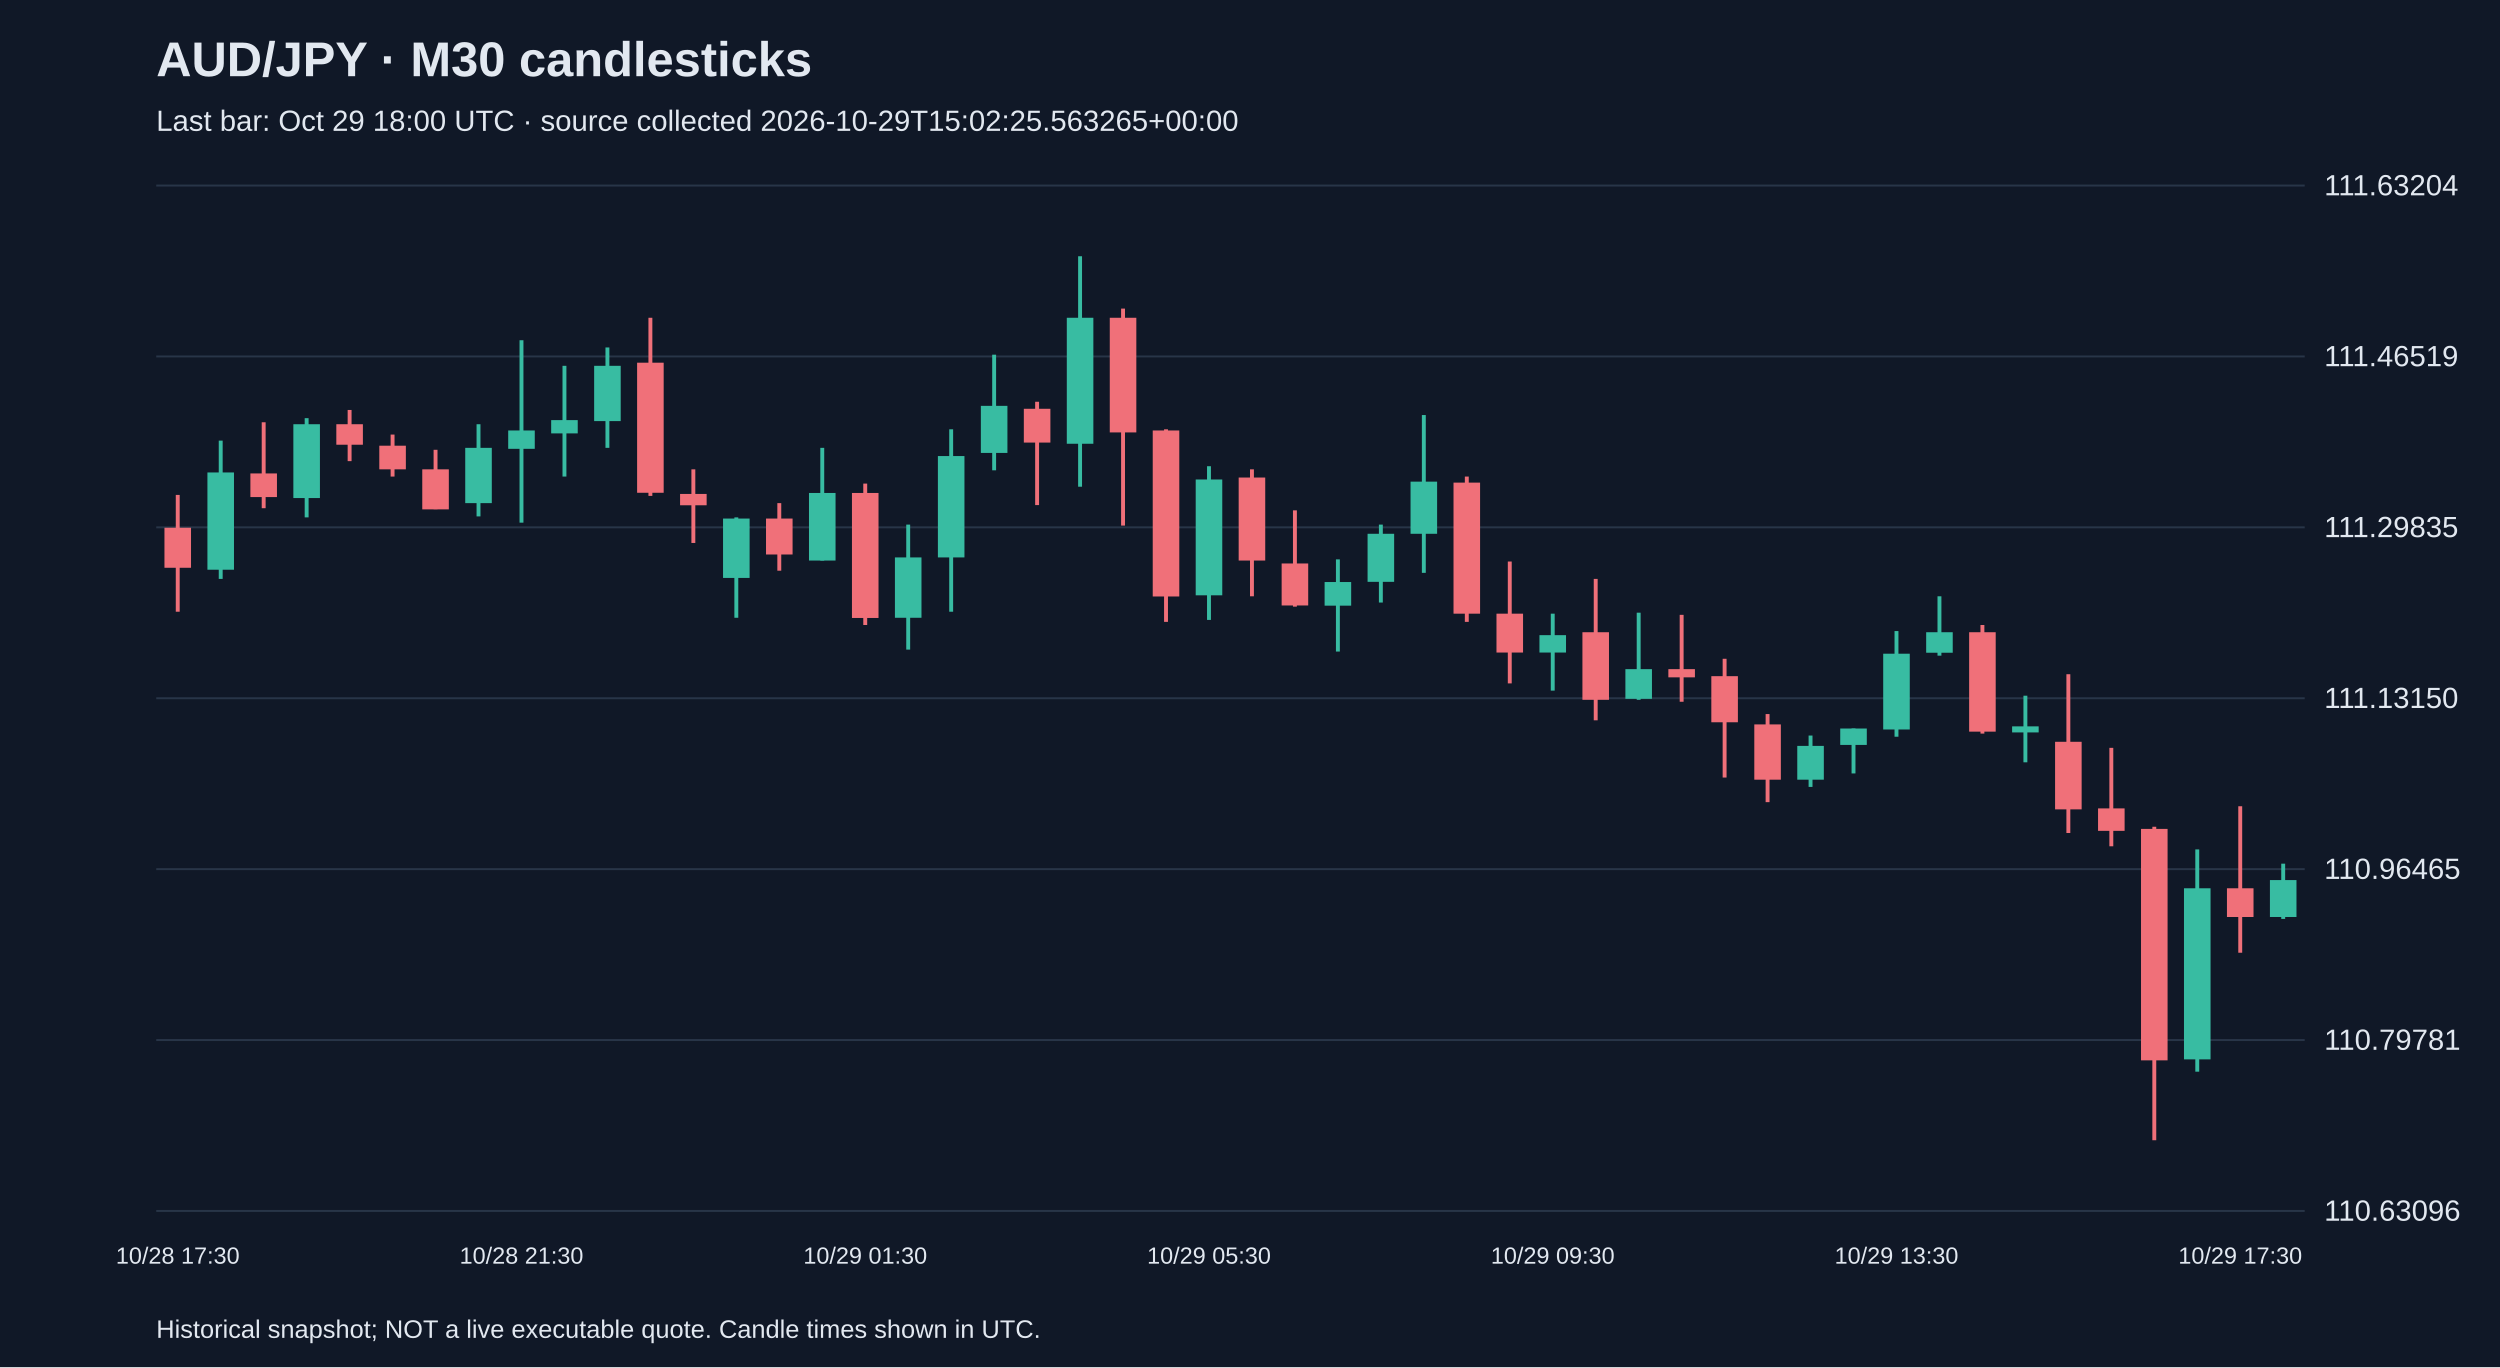
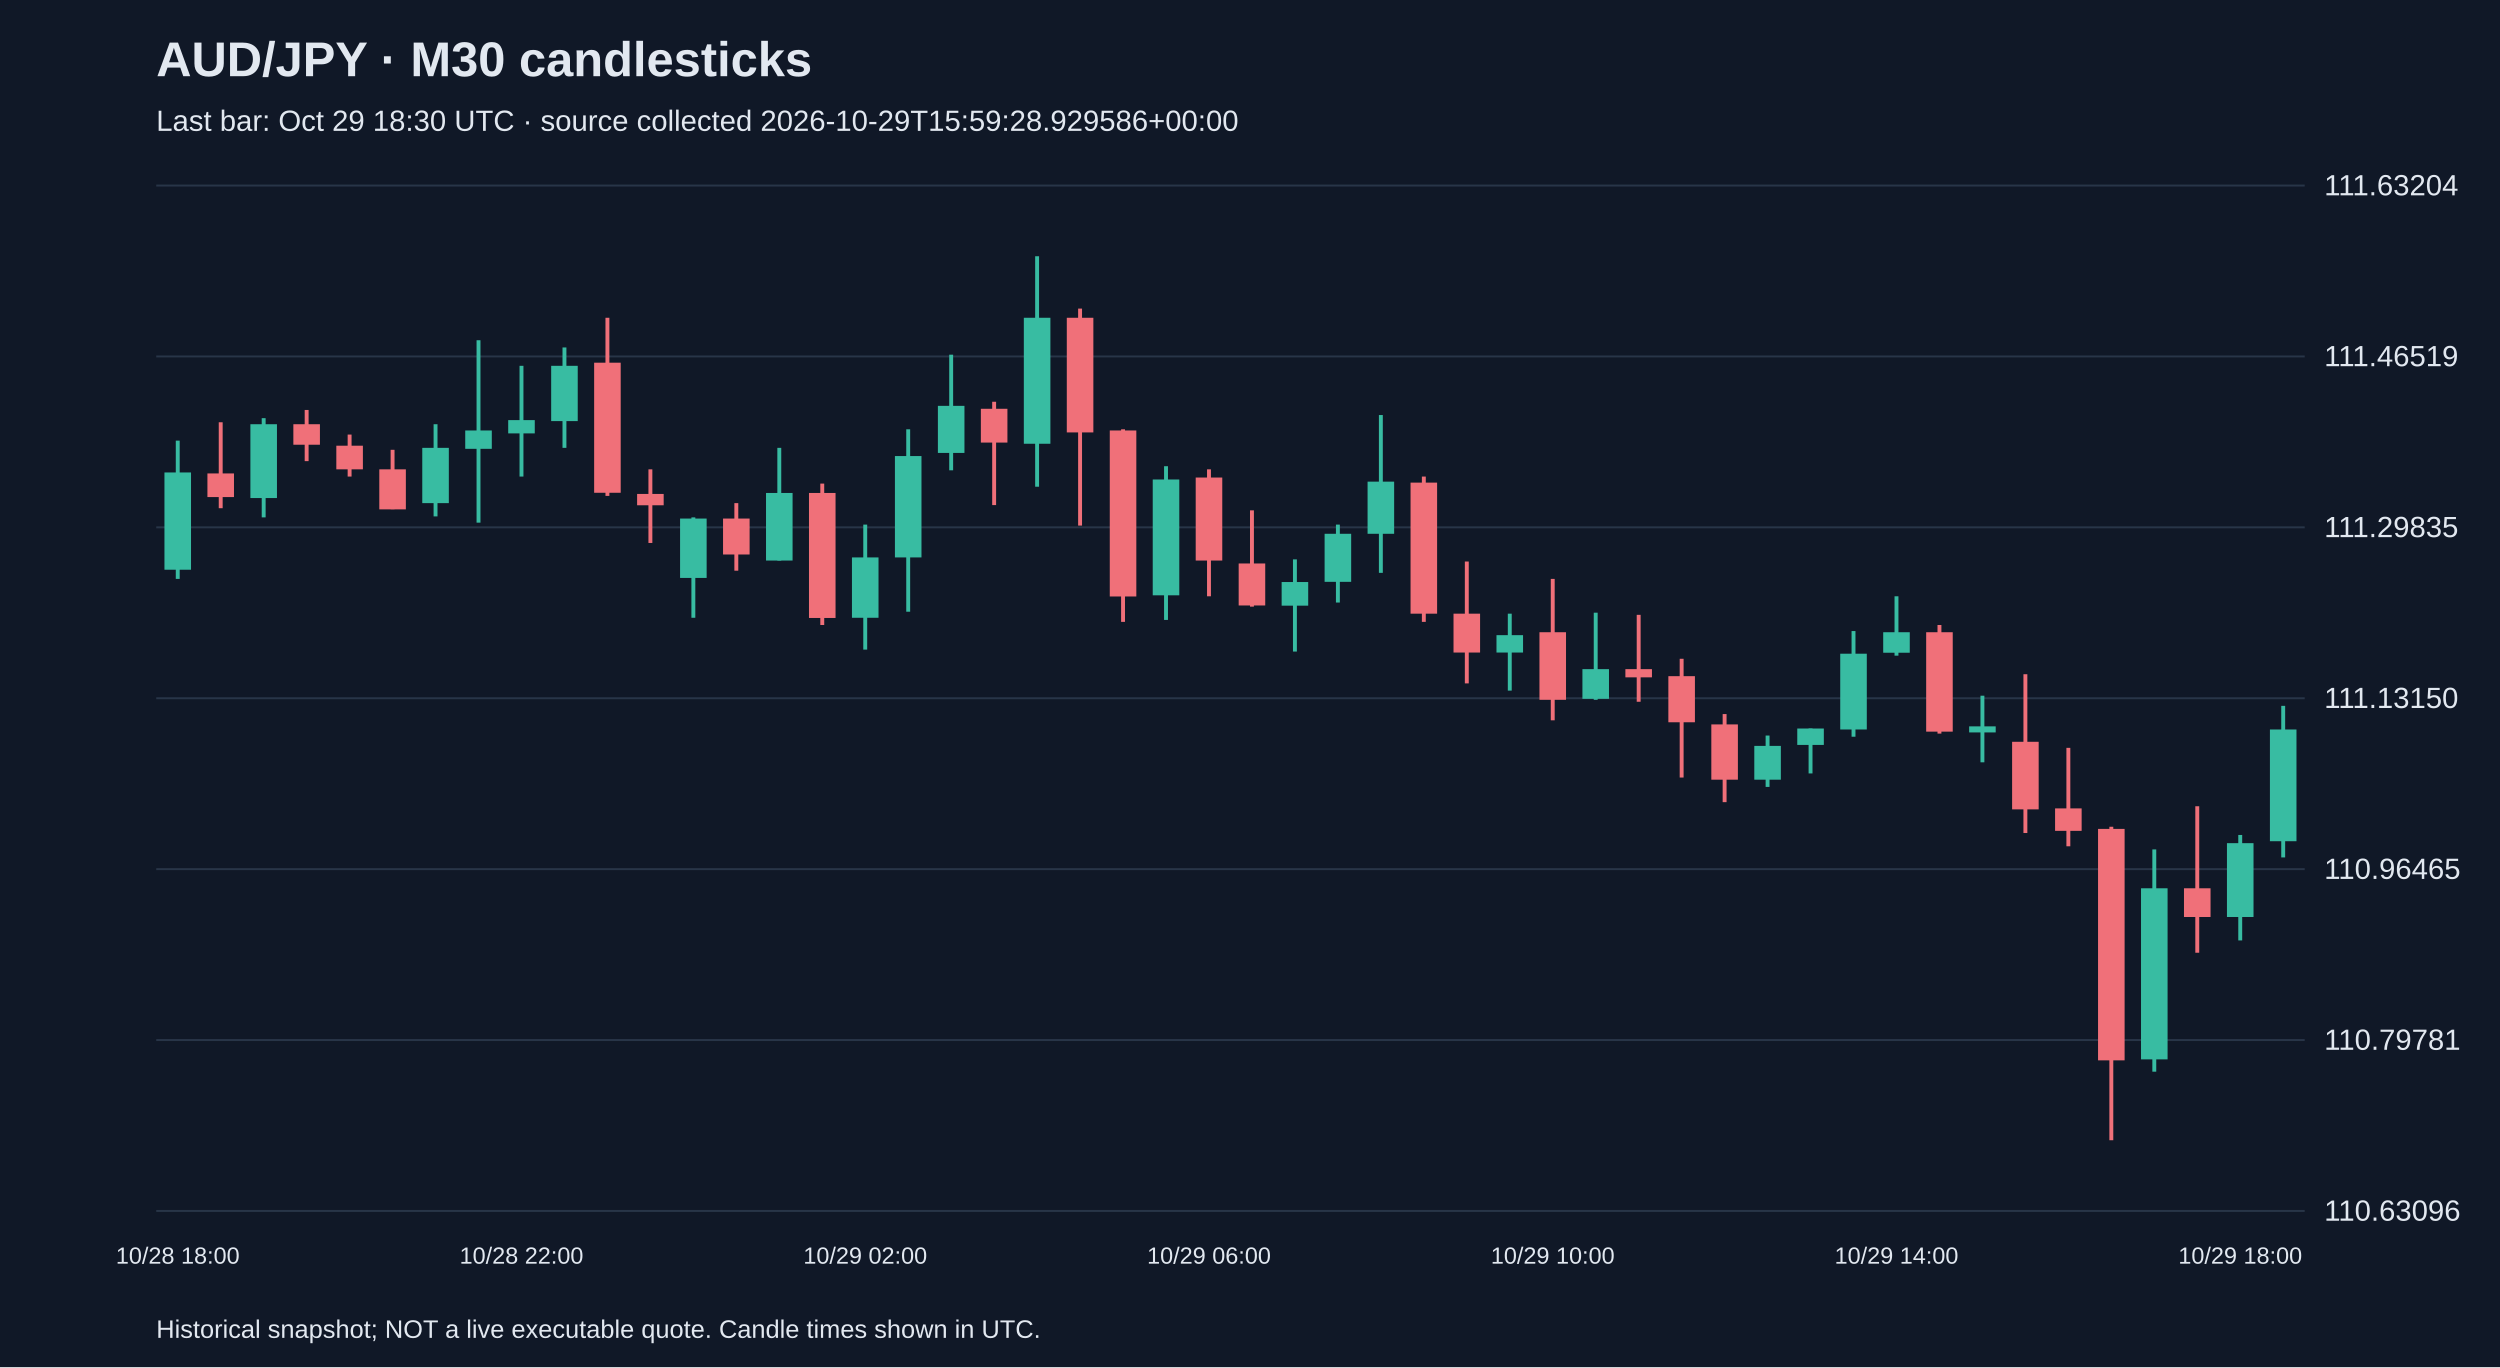
<svg xmlns="http://www.w3.org/2000/svg" viewBox="0 0 1280 700">
  <rect width="100%" height="100%" fill="#101827" />
  <style>text{font-family:Arial,sans-serif;fill:#e2e8f0}</style>
  <text x="80" y="39" font-size="25" font-weight="bold">AUD/JPY · M30 candlesticks</text>
-   <text x="80" y="67" font-size="15" fill="#a6b1c5">Last bar: Oct 29 18:00 UTC · source collected 2026-10-29T15:02:25.563265+00:00</text>
+   <text x="80" y="67" font-size="15" fill="#a6b1c5">Last bar: Oct 29 18:30 UTC · source collected 2026-10-29T15:59:28.929586+00:00</text>
  <line x1="80" y1="620.0" x2="1180" y2="620.0" stroke="#283548" />
  <text x="1190" y="625.0" font-size="15">110.63096</text>
  <line x1="80" y1="532.5" x2="1180" y2="532.5" stroke="#283548" />
  <text x="1190" y="537.5" font-size="15">110.79781</text>
  <line x1="80" y1="445.0" x2="1180" y2="445.0" stroke="#283548" />
  <text x="1190" y="450.0" font-size="15">110.96465</text>
  <line x1="80" y1="357.5" x2="1180" y2="357.5" stroke="#283548" />
  <text x="1190" y="362.5" font-size="15">111.13150</text>
  <line x1="80" y1="270.0" x2="1180" y2="270.0" stroke="#283548" />
  <text x="1190" y="275.0" font-size="15">111.29835</text>
  <line x1="80" y1="182.5" x2="1180" y2="182.5" stroke="#283548" />
  <text x="1190" y="187.5" font-size="15">111.46519</text>
  <line x1="80" y1="95.0" x2="1180" y2="95.0" stroke="#283548" />
  <text x="1190" y="100.0" font-size="15">111.63204</text>
-   <line x1="91.0" y1="253.4" x2="91.0" y2="313.2" stroke="#f07079" stroke-width="2" />
-   <rect x="84.2" y="270.2" width="13.6" height="20.5" fill="#f07079" />
-   <text x="91.0" y="647" text-anchor="middle" font-size="12">10/28 17:30</text>
-   <line x1="113.0" y1="225.6" x2="113.0" y2="296.4" stroke="#38bca2" stroke-width="2" />
-   <rect x="106.2" y="241.9" width="13.6" height="49.8" fill="#38bca2" />
-   <line x1="135.0" y1="216.2" x2="135.0" y2="260.2" stroke="#f07079" stroke-width="2" />
-   <rect x="128.2" y="242.4" width="13.6" height="12.1" fill="#f07079" />
-   <line x1="157.0" y1="214.1" x2="157.0" y2="264.9" stroke="#38bca2" stroke-width="2" />
-   <rect x="150.2" y="217.2" width="13.6" height="37.8" fill="#38bca2" />
-   <line x1="179.0" y1="209.9" x2="179.0" y2="236.1" stroke="#f07079" stroke-width="2" />
-   <rect x="172.2" y="217.2" width="13.6" height="10.5" fill="#f07079" />
-   <line x1="201.0" y1="222.5" x2="201.0" y2="244.0" stroke="#f07079" stroke-width="2" />
-   <rect x="194.2" y="228.2" width="13.6" height="12.1" fill="#f07079" />
-   <line x1="223.0" y1="230.3" x2="223.0" y2="260.7" stroke="#f07079" stroke-width="2" />
-   <rect x="216.2" y="240.3" width="13.6" height="20.5" fill="#f07079" />
-   <line x1="245.0" y1="217.2" x2="245.0" y2="264.4" stroke="#38bca2" stroke-width="2" />
-   <rect x="238.2" y="229.3" width="13.6" height="28.3" fill="#38bca2" />
-   <line x1="267.0" y1="174.2" x2="267.0" y2="267.6" stroke="#38bca2" stroke-width="2" />
-   <rect x="260.2" y="220.4" width="13.6" height="9.4" fill="#38bca2" />
-   <text x="267.0" y="647" text-anchor="middle" font-size="12">10/28 21:30</text>
-   <line x1="289.0" y1="187.3" x2="289.0" y2="244.0" stroke="#38bca2" stroke-width="2" />
-   <rect x="282.2" y="215.1" width="13.6" height="6.8" fill="#38bca2" />
-   <line x1="311.0" y1="177.9" x2="311.0" y2="229.3" stroke="#38bca2" stroke-width="2" />
-   <rect x="304.2" y="187.3" width="13.6" height="28.3" fill="#38bca2" />
-   <line x1="333.0" y1="162.7" x2="333.0" y2="253.9" stroke="#f07079" stroke-width="2" />
-   <rect x="326.2" y="185.7" width="13.6" height="66.6" fill="#f07079" />
-   <line x1="355.0" y1="240.3" x2="355.0" y2="278.0" stroke="#f07079" stroke-width="2" />
-   <rect x="348.2" y="252.9" width="13.6" height="5.8" fill="#f07079" />
-   <line x1="377.0" y1="264.9" x2="377.0" y2="316.3" stroke="#38bca2" stroke-width="2" />
-   <rect x="370.2" y="265.5" width="13.6" height="30.4" fill="#38bca2" />
-   <line x1="399.0" y1="257.6" x2="399.0" y2="292.2" stroke="#f07079" stroke-width="2" />
-   <rect x="392.2" y="265.5" width="13.6" height="18.4" fill="#f07079" />
-   <line x1="421.0" y1="229.3" x2="421.0" y2="287.0" stroke="#38bca2" stroke-width="2" />
-   <rect x="414.2" y="252.4" width="13.6" height="34.6" fill="#38bca2" />
-   <line x1="443.0" y1="247.6" x2="443.0" y2="320.0" stroke="#f07079" stroke-width="2" />
-   <rect x="436.2" y="252.4" width="13.6" height="64.0" fill="#f07079" />
-   <text x="443.0" y="647" text-anchor="middle" font-size="12">10/29 01:30</text>
-   <line x1="465.0" y1="268.6" x2="465.0" y2="332.6" stroke="#38bca2" stroke-width="2" />
-   <rect x="458.2" y="285.4" width="13.6" height="30.9" fill="#38bca2" />
-   <line x1="487.0" y1="219.8" x2="487.0" y2="313.2" stroke="#38bca2" stroke-width="2" />
-   <rect x="480.2" y="233.5" width="13.6" height="51.9" fill="#38bca2" />
-   <line x1="509.0" y1="181.6" x2="509.0" y2="240.8" stroke="#38bca2" stroke-width="2" />
-   <rect x="502.2" y="207.8" width="13.6" height="24.1" fill="#38bca2" />
-   <line x1="531.0" y1="205.7" x2="531.0" y2="258.6" stroke="#f07079" stroke-width="2" />
-   <rect x="524.2" y="209.3" width="13.6" height="17.3" fill="#f07079" />
-   <line x1="553.0" y1="131.2" x2="553.0" y2="249.2" stroke="#38bca2" stroke-width="2" />
-   <rect x="546.2" y="162.7" width="13.6" height="64.5" fill="#38bca2" />
-   <line x1="575.0" y1="158.0" x2="575.0" y2="269.1" stroke="#f07079" stroke-width="2" />
-   <rect x="568.2" y="162.7" width="13.6" height="58.7" fill="#f07079" />
-   <line x1="597.0" y1="219.8" x2="597.0" y2="318.4" stroke="#f07079" stroke-width="2" />
-   <rect x="590.2" y="220.4" width="13.6" height="85.0" fill="#f07079" />
-   <line x1="619.0" y1="238.7" x2="619.0" y2="317.4" stroke="#38bca2" stroke-width="2" />
-   <rect x="612.2" y="245.5" width="13.6" height="59.3" fill="#38bca2" />
-   <text x="619.0" y="647" text-anchor="middle" font-size="12">10/29 05:30</text>
-   <line x1="641.0" y1="240.3" x2="641.0" y2="305.3" stroke="#f07079" stroke-width="2" />
-   <rect x="634.2" y="244.5" width="13.6" height="42.5" fill="#f07079" />
-   <line x1="663.0" y1="261.3" x2="663.0" y2="310.6" stroke="#f07079" stroke-width="2" />
-   <rect x="656.2" y="288.5" width="13.6" height="21.5" fill="#f07079" />
-   <line x1="685.0" y1="286.4" x2="685.0" y2="333.6" stroke="#38bca2" stroke-width="2" />
-   <rect x="678.2" y="298.0" width="13.6" height="12.1" fill="#38bca2" />
-   <line x1="707.0" y1="268.6" x2="707.0" y2="308.5" stroke="#38bca2" stroke-width="2" />
-   <rect x="700.2" y="273.3" width="13.6" height="24.6" fill="#38bca2" />
-   <line x1="729.0" y1="212.5" x2="729.0" y2="293.3" stroke="#38bca2" stroke-width="2" />
-   <rect x="722.2" y="246.6" width="13.6" height="26.7" fill="#38bca2" />
-   <line x1="751.0" y1="244.0" x2="751.0" y2="318.4" stroke="#f07079" stroke-width="2" />
-   <rect x="744.2" y="247.1" width="13.6" height="67.1" fill="#f07079" />
-   <line x1="773.0" y1="287.5" x2="773.0" y2="349.9" stroke="#f07079" stroke-width="2" />
-   <rect x="766.2" y="314.2" width="13.6" height="19.9" fill="#f07079" />
-   <line x1="795.0" y1="314.2" x2="795.0" y2="353.6" stroke="#38bca2" stroke-width="2" />
-   <rect x="788.2" y="325.2" width="13.6" height="8.9" fill="#38bca2" />
-   <text x="795.0" y="647" text-anchor="middle" font-size="12">10/29 09:30</text>
-   <line x1="817.0" y1="296.4" x2="817.0" y2="368.8" stroke="#f07079" stroke-width="2" />
-   <rect x="810.2" y="323.7" width="13.6" height="34.6" fill="#f07079" />
-   <line x1="839.0" y1="313.7" x2="839.0" y2="358.3" stroke="#38bca2" stroke-width="2" />
-   <rect x="832.2" y="342.6" width="13.6" height="15.2" fill="#38bca2" />
-   <line x1="861.0" y1="314.8" x2="861.0" y2="359.3" stroke="#f07079" stroke-width="2" />
-   <rect x="854.2" y="342.6" width="13.6" height="4.2" fill="#f07079" />
-   <line x1="883.0" y1="337.3" x2="883.0" y2="398.1" stroke="#f07079" stroke-width="2" />
-   <rect x="876.2" y="346.2" width="13.6" height="23.6" fill="#f07079" />
-   <line x1="905.0" y1="365.6" x2="905.0" y2="410.7" stroke="#f07079" stroke-width="2" />
-   <rect x="898.2" y="370.9" width="13.6" height="28.3" fill="#f07079" />
-   <line x1="927.0" y1="376.6" x2="927.0" y2="402.9" stroke="#38bca2" stroke-width="2" />
-   <rect x="920.2" y="381.9" width="13.6" height="17.3" fill="#38bca2" />
-   <line x1="949.0" y1="373.0" x2="949.0" y2="396.0" stroke="#38bca2" stroke-width="2" />
-   <rect x="942.2" y="373.0" width="13.6" height="8.4" fill="#38bca2" />
-   <line x1="971.0" y1="323.1" x2="971.0" y2="377.2" stroke="#38bca2" stroke-width="2" />
-   <rect x="964.2" y="334.7" width="13.6" height="38.8" fill="#38bca2" />
-   <text x="971.0" y="647" text-anchor="middle" font-size="12">10/29 13:30</text>
-   <line x1="993.0" y1="305.3" x2="993.0" y2="335.7" stroke="#38bca2" stroke-width="2" />
-   <rect x="986.2" y="323.7" width="13.6" height="10.5" fill="#38bca2" />
-   <line x1="1015.0" y1="320.0" x2="1015.0" y2="375.6" stroke="#f07079" stroke-width="2" />
-   <rect x="1008.2" y="323.7" width="13.6" height="50.9" fill="#f07079" />
-   <line x1="1037.0" y1="356.2" x2="1037.0" y2="390.3" stroke="#38bca2" stroke-width="2" />
-   <rect x="1030.2" y="371.9" width="13.6" height="3.1" fill="#38bca2" />
-   <line x1="1059.0" y1="345.2" x2="1059.0" y2="426.5" stroke="#f07079" stroke-width="2" />
-   <rect x="1052.2" y="379.8" width="13.6" height="34.6" fill="#f07079" />
-   <line x1="1081.0" y1="382.9" x2="1081.0" y2="433.3" stroke="#f07079" stroke-width="2" />
-   <rect x="1074.2" y="413.9" width="13.6" height="11.5" fill="#f07079" />
-   <line x1="1103.0" y1="423.3" x2="1103.0" y2="583.8" stroke="#f07079" stroke-width="2" />
-   <rect x="1096.2" y="424.4" width="13.6" height="118.5" fill="#f07079" />
-   <line x1="1125.0" y1="434.9" x2="1125.0" y2="548.7" stroke="#38bca2" stroke-width="2" />
-   <rect x="1118.2" y="454.8" width="13.6" height="87.6" fill="#38bca2" />
-   <line x1="1147.0" y1="412.8" x2="1147.0" y2="487.8" stroke="#f07079" stroke-width="2" />
-   <rect x="1140.2" y="454.8" width="13.6" height="14.7" fill="#f07079" />
-   <text x="1147.0" y="647" text-anchor="middle" font-size="12">10/29 17:30</text>
-   <line x1="1169.0" y1="442.2" x2="1169.0" y2="470.5" stroke="#38bca2" stroke-width="2" />
-   <rect x="1162.2" y="450.6" width="13.6" height="18.9" fill="#38bca2" />
+   <line x1="91.0" y1="225.6" x2="91.0" y2="296.4" stroke="#38bca2" stroke-width="2" />
+   <rect x="84.2" y="241.9" width="13.6" height="49.8" fill="#38bca2" />
+   <text x="91.0" y="647" text-anchor="middle" font-size="12">10/28 18:00</text>
+   <line x1="113.0" y1="216.2" x2="113.0" y2="260.2" stroke="#f07079" stroke-width="2" />
+   <rect x="106.2" y="242.4" width="13.6" height="12.1" fill="#f07079" />
+   <line x1="135.0" y1="214.1" x2="135.0" y2="264.9" stroke="#38bca2" stroke-width="2" />
+   <rect x="128.2" y="217.2" width="13.6" height="37.8" fill="#38bca2" />
+   <line x1="157.0" y1="209.9" x2="157.0" y2="236.1" stroke="#f07079" stroke-width="2" />
+   <rect x="150.2" y="217.2" width="13.6" height="10.5" fill="#f07079" />
+   <line x1="179.0" y1="222.5" x2="179.0" y2="244.0" stroke="#f07079" stroke-width="2" />
+   <rect x="172.2" y="228.2" width="13.6" height="12.1" fill="#f07079" />
+   <line x1="201.0" y1="230.3" x2="201.0" y2="260.7" stroke="#f07079" stroke-width="2" />
+   <rect x="194.2" y="240.3" width="13.6" height="20.5" fill="#f07079" />
+   <line x1="223.0" y1="217.2" x2="223.0" y2="264.4" stroke="#38bca2" stroke-width="2" />
+   <rect x="216.2" y="229.3" width="13.6" height="28.3" fill="#38bca2" />
+   <line x1="245.0" y1="174.2" x2="245.0" y2="267.6" stroke="#38bca2" stroke-width="2" />
+   <rect x="238.2" y="220.4" width="13.6" height="9.4" fill="#38bca2" />
+   <line x1="267.0" y1="187.3" x2="267.0" y2="244.0" stroke="#38bca2" stroke-width="2" />
+   <rect x="260.2" y="215.1" width="13.6" height="6.8" fill="#38bca2" />
+   <text x="267.0" y="647" text-anchor="middle" font-size="12">10/28 22:00</text>
+   <line x1="289.0" y1="177.9" x2="289.0" y2="229.3" stroke="#38bca2" stroke-width="2" />
+   <rect x="282.2" y="187.3" width="13.6" height="28.3" fill="#38bca2" />
+   <line x1="311.0" y1="162.7" x2="311.0" y2="253.9" stroke="#f07079" stroke-width="2" />
+   <rect x="304.2" y="185.7" width="13.6" height="66.6" fill="#f07079" />
+   <line x1="333.0" y1="240.3" x2="333.0" y2="278.0" stroke="#f07079" stroke-width="2" />
+   <rect x="326.2" y="252.9" width="13.6" height="5.8" fill="#f07079" />
+   <line x1="355.0" y1="264.9" x2="355.0" y2="316.3" stroke="#38bca2" stroke-width="2" />
+   <rect x="348.2" y="265.5" width="13.6" height="30.4" fill="#38bca2" />
+   <line x1="377.0" y1="257.6" x2="377.0" y2="292.2" stroke="#f07079" stroke-width="2" />
+   <rect x="370.2" y="265.5" width="13.6" height="18.4" fill="#f07079" />
+   <line x1="399.0" y1="229.3" x2="399.0" y2="287.0" stroke="#38bca2" stroke-width="2" />
+   <rect x="392.2" y="252.4" width="13.6" height="34.6" fill="#38bca2" />
+   <line x1="421.0" y1="247.6" x2="421.0" y2="320.0" stroke="#f07079" stroke-width="2" />
+   <rect x="414.2" y="252.4" width="13.6" height="64.0" fill="#f07079" />
+   <line x1="443.0" y1="268.6" x2="443.0" y2="332.6" stroke="#38bca2" stroke-width="2" />
+   <rect x="436.2" y="285.4" width="13.6" height="30.9" fill="#38bca2" />
+   <text x="443.0" y="647" text-anchor="middle" font-size="12">10/29 02:00</text>
+   <line x1="465.0" y1="219.8" x2="465.0" y2="313.2" stroke="#38bca2" stroke-width="2" />
+   <rect x="458.2" y="233.5" width="13.6" height="51.9" fill="#38bca2" />
+   <line x1="487.0" y1="181.6" x2="487.0" y2="240.8" stroke="#38bca2" stroke-width="2" />
+   <rect x="480.2" y="207.8" width="13.6" height="24.1" fill="#38bca2" />
+   <line x1="509.0" y1="205.7" x2="509.0" y2="258.6" stroke="#f07079" stroke-width="2" />
+   <rect x="502.2" y="209.3" width="13.6" height="17.3" fill="#f07079" />
+   <line x1="531.0" y1="131.2" x2="531.0" y2="249.2" stroke="#38bca2" stroke-width="2" />
+   <rect x="524.2" y="162.7" width="13.6" height="64.5" fill="#38bca2" />
+   <line x1="553.0" y1="158.0" x2="553.0" y2="269.1" stroke="#f07079" stroke-width="2" />
+   <rect x="546.2" y="162.7" width="13.6" height="58.7" fill="#f07079" />
+   <line x1="575.0" y1="219.8" x2="575.0" y2="318.4" stroke="#f07079" stroke-width="2" />
+   <rect x="568.2" y="220.4" width="13.6" height="85.0" fill="#f07079" />
+   <line x1="597.0" y1="238.7" x2="597.0" y2="317.4" stroke="#38bca2" stroke-width="2" />
+   <rect x="590.2" y="245.5" width="13.6" height="59.3" fill="#38bca2" />
+   <line x1="619.0" y1="240.3" x2="619.0" y2="305.3" stroke="#f07079" stroke-width="2" />
+   <rect x="612.2" y="244.5" width="13.6" height="42.5" fill="#f07079" />
+   <text x="619.0" y="647" text-anchor="middle" font-size="12">10/29 06:00</text>
+   <line x1="641.0" y1="261.3" x2="641.0" y2="310.6" stroke="#f07079" stroke-width="2" />
+   <rect x="634.2" y="288.5" width="13.6" height="21.5" fill="#f07079" />
+   <line x1="663.0" y1="286.4" x2="663.0" y2="333.6" stroke="#38bca2" stroke-width="2" />
+   <rect x="656.2" y="298.0" width="13.6" height="12.1" fill="#38bca2" />
+   <line x1="685.0" y1="268.6" x2="685.0" y2="308.5" stroke="#38bca2" stroke-width="2" />
+   <rect x="678.2" y="273.3" width="13.6" height="24.6" fill="#38bca2" />
+   <line x1="707.0" y1="212.5" x2="707.0" y2="293.3" stroke="#38bca2" stroke-width="2" />
+   <rect x="700.2" y="246.6" width="13.6" height="26.7" fill="#38bca2" />
+   <line x1="729.0" y1="244.0" x2="729.0" y2="318.4" stroke="#f07079" stroke-width="2" />
+   <rect x="722.2" y="247.1" width="13.6" height="67.1" fill="#f07079" />
+   <line x1="751.0" y1="287.5" x2="751.0" y2="349.9" stroke="#f07079" stroke-width="2" />
+   <rect x="744.2" y="314.2" width="13.6" height="19.9" fill="#f07079" />
+   <line x1="773.0" y1="314.2" x2="773.0" y2="353.6" stroke="#38bca2" stroke-width="2" />
+   <rect x="766.2" y="325.2" width="13.6" height="8.9" fill="#38bca2" />
+   <line x1="795.0" y1="296.4" x2="795.0" y2="368.8" stroke="#f07079" stroke-width="2" />
+   <rect x="788.2" y="323.7" width="13.6" height="34.6" fill="#f07079" />
+   <text x="795.0" y="647" text-anchor="middle" font-size="12">10/29 10:00</text>
+   <line x1="817.0" y1="313.7" x2="817.0" y2="358.3" stroke="#38bca2" stroke-width="2" />
+   <rect x="810.2" y="342.6" width="13.6" height="15.2" fill="#38bca2" />
+   <line x1="839.0" y1="314.8" x2="839.0" y2="359.3" stroke="#f07079" stroke-width="2" />
+   <rect x="832.2" y="342.6" width="13.6" height="4.2" fill="#f07079" />
+   <line x1="861.0" y1="337.3" x2="861.0" y2="398.1" stroke="#f07079" stroke-width="2" />
+   <rect x="854.2" y="346.2" width="13.6" height="23.6" fill="#f07079" />
+   <line x1="883.0" y1="365.6" x2="883.0" y2="410.7" stroke="#f07079" stroke-width="2" />
+   <rect x="876.2" y="370.9" width="13.6" height="28.3" fill="#f07079" />
+   <line x1="905.0" y1="376.6" x2="905.0" y2="402.9" stroke="#38bca2" stroke-width="2" />
+   <rect x="898.2" y="381.9" width="13.6" height="17.3" fill="#38bca2" />
+   <line x1="927.0" y1="373.0" x2="927.0" y2="396.0" stroke="#38bca2" stroke-width="2" />
+   <rect x="920.2" y="373.0" width="13.6" height="8.4" fill="#38bca2" />
+   <line x1="949.0" y1="323.1" x2="949.0" y2="377.2" stroke="#38bca2" stroke-width="2" />
+   <rect x="942.2" y="334.7" width="13.6" height="38.8" fill="#38bca2" />
+   <line x1="971.0" y1="305.3" x2="971.0" y2="335.7" stroke="#38bca2" stroke-width="2" />
+   <rect x="964.2" y="323.7" width="13.6" height="10.5" fill="#38bca2" />
+   <text x="971.0" y="647" text-anchor="middle" font-size="12">10/29 14:00</text>
+   <line x1="993.0" y1="320.0" x2="993.0" y2="375.6" stroke="#f07079" stroke-width="2" />
+   <rect x="986.2" y="323.7" width="13.6" height="50.9" fill="#f07079" />
+   <line x1="1015.0" y1="356.2" x2="1015.0" y2="390.3" stroke="#38bca2" stroke-width="2" />
+   <rect x="1008.2" y="371.9" width="13.6" height="3.1" fill="#38bca2" />
+   <line x1="1037.0" y1="345.2" x2="1037.0" y2="426.5" stroke="#f07079" stroke-width="2" />
+   <rect x="1030.2" y="379.8" width="13.6" height="34.6" fill="#f07079" />
+   <line x1="1059.0" y1="382.9" x2="1059.0" y2="433.3" stroke="#f07079" stroke-width="2" />
+   <rect x="1052.2" y="413.9" width="13.6" height="11.5" fill="#f07079" />
+   <line x1="1081.0" y1="423.3" x2="1081.0" y2="583.8" stroke="#f07079" stroke-width="2" />
+   <rect x="1074.2" y="424.4" width="13.6" height="118.5" fill="#f07079" />
+   <line x1="1103.0" y1="434.9" x2="1103.0" y2="548.7" stroke="#38bca2" stroke-width="2" />
+   <rect x="1096.2" y="454.8" width="13.6" height="87.6" fill="#38bca2" />
+   <line x1="1125.0" y1="412.8" x2="1125.0" y2="487.8" stroke="#f07079" stroke-width="2" />
+   <rect x="1118.2" y="454.8" width="13.6" height="14.7" fill="#f07079" />
+   <line x1="1147.0" y1="427.5" x2="1147.0" y2="481.5" stroke="#38bca2" stroke-width="2" />
+   <rect x="1140.2" y="431.7" width="13.6" height="37.8" fill="#38bca2" />
+   <text x="1147.0" y="647" text-anchor="middle" font-size="12">10/29 18:00</text>
+   <line x1="1169.0" y1="361.4" x2="1169.0" y2="439.0" stroke="#38bca2" stroke-width="2" />
+   <rect x="1162.2" y="373.5" width="13.6" height="57.2" fill="#38bca2" />
  <text x="80" y="685" font-size="13">Historical snapshot; NOT a live executable quote. Candle times shown in UTC.</text>
</svg>
